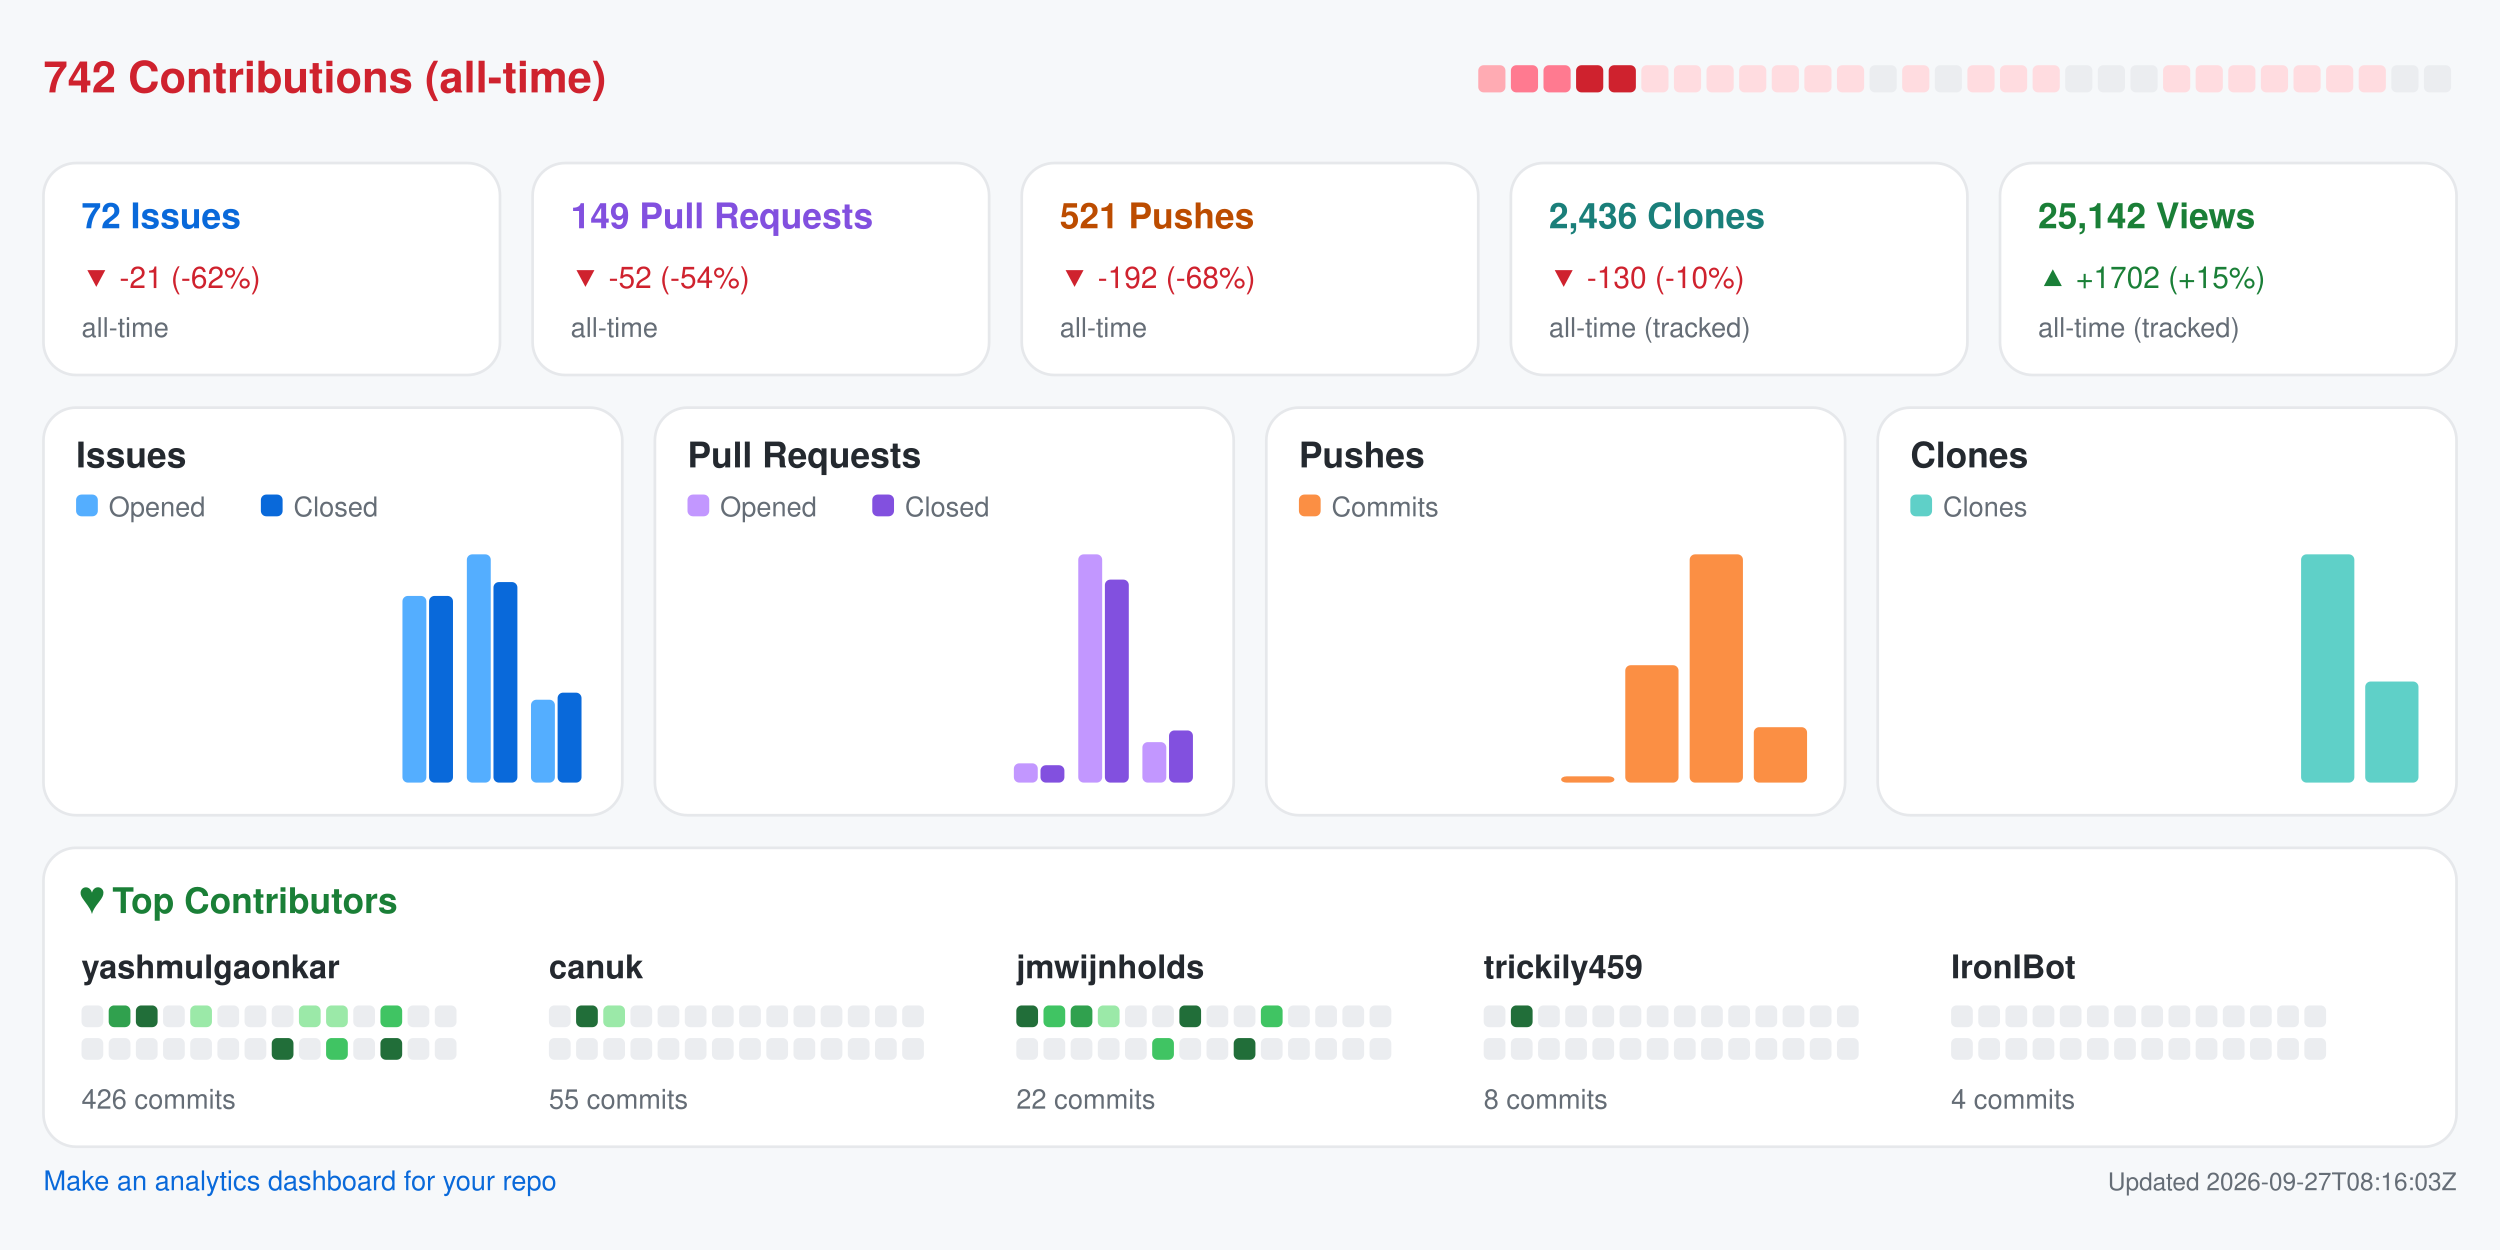
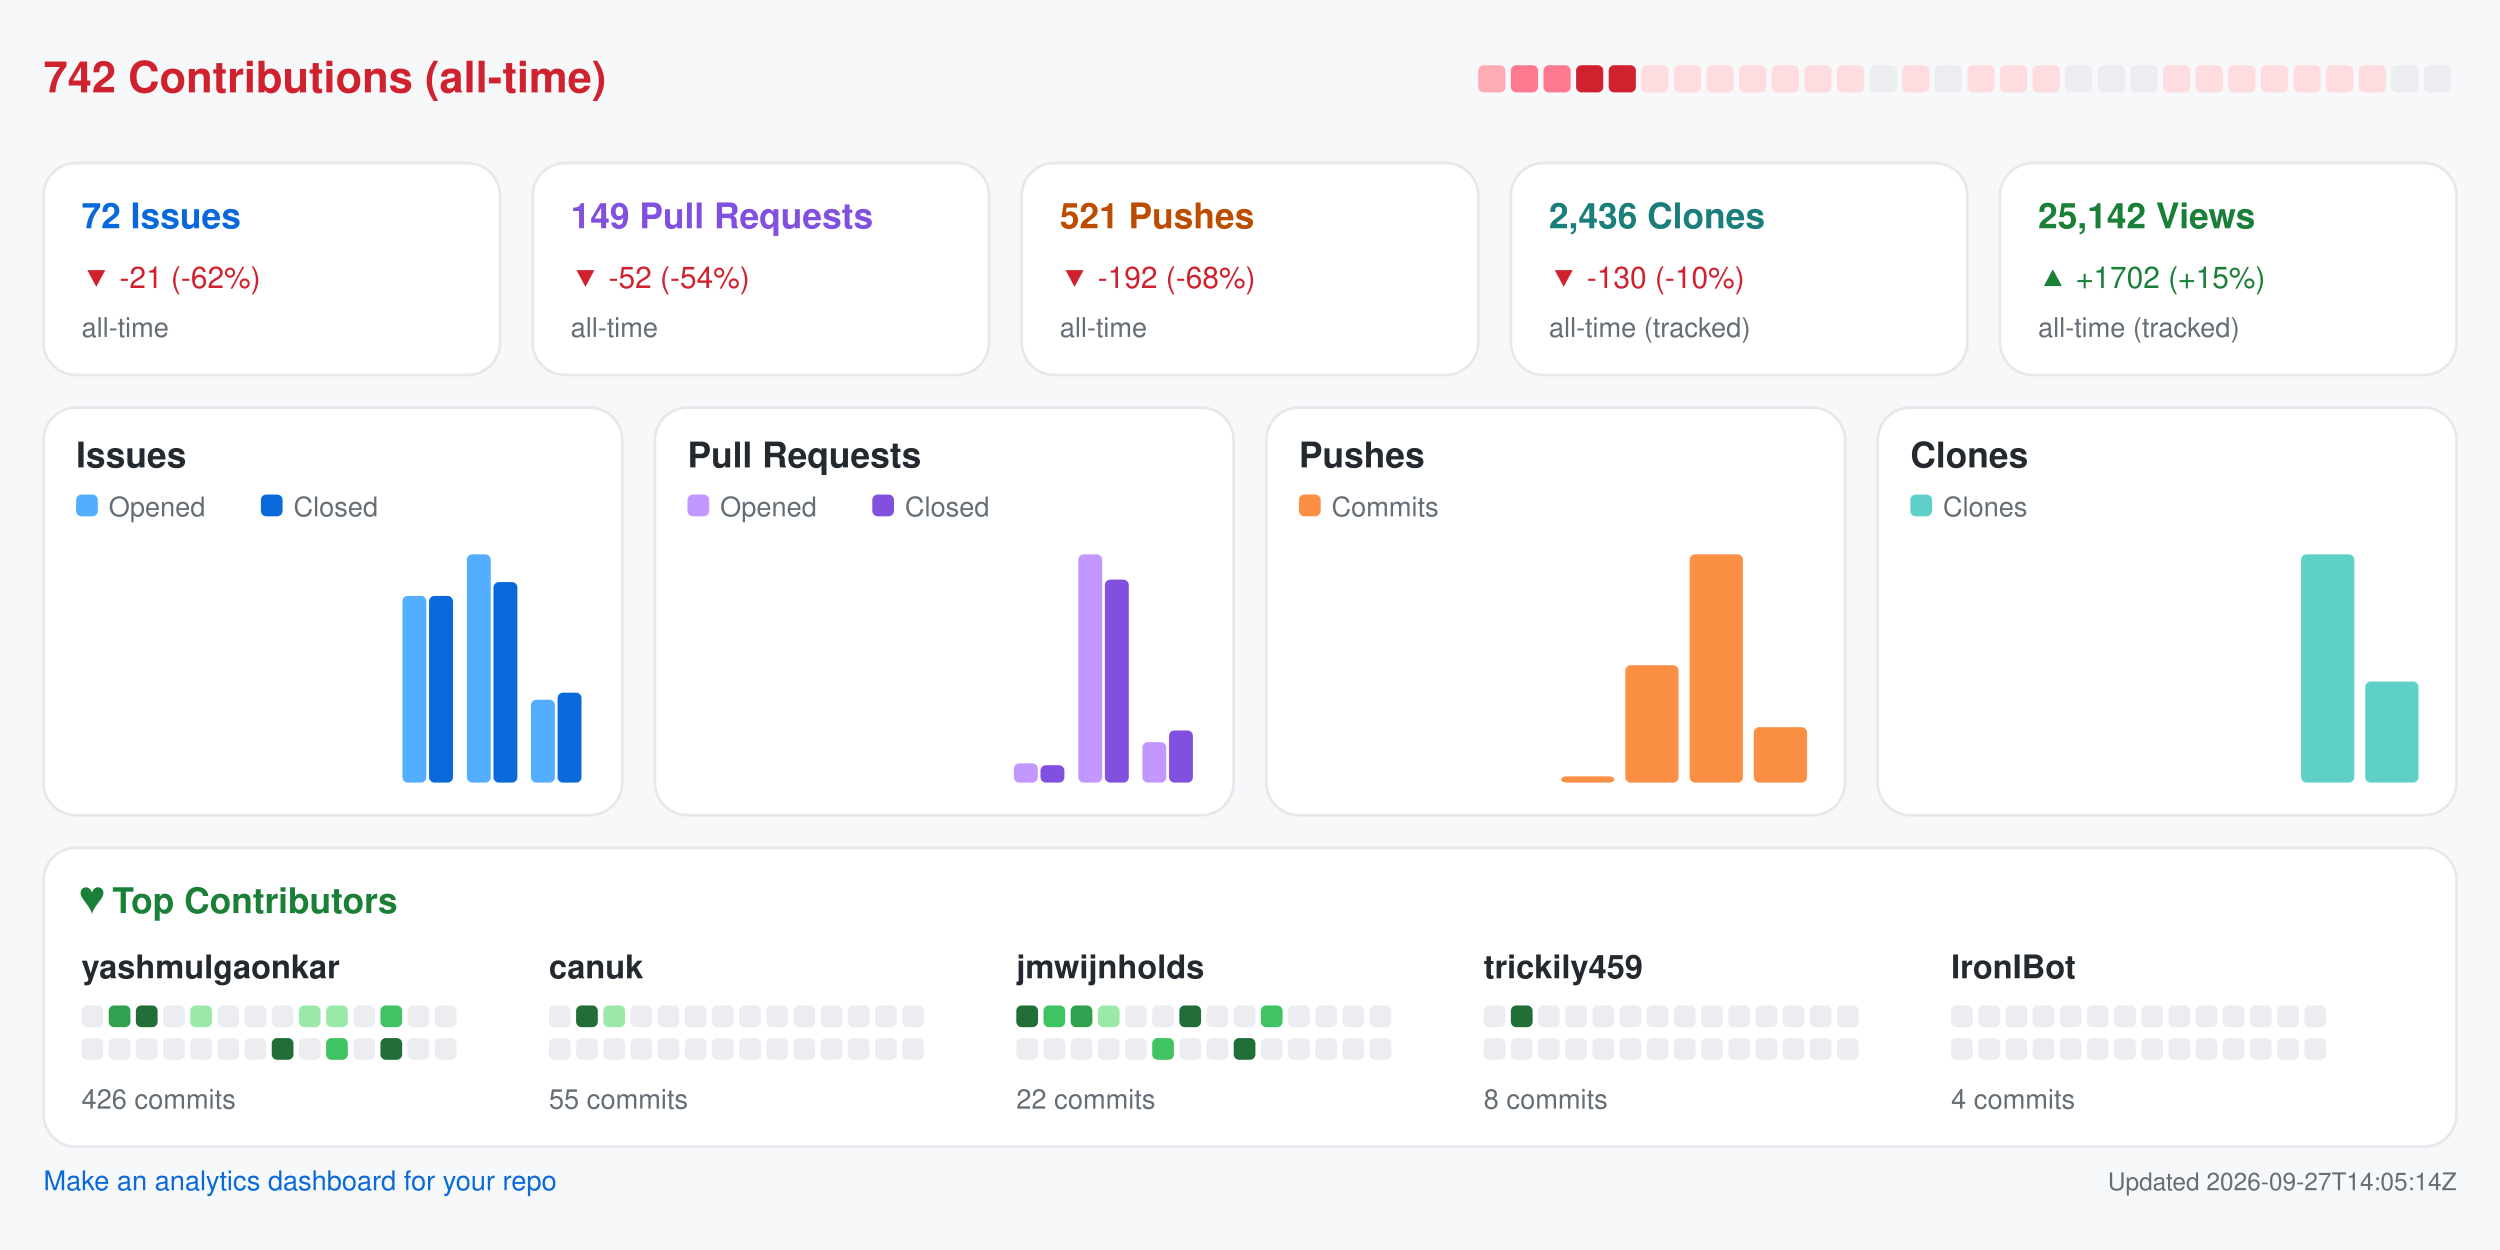
<svg xmlns="http://www.w3.org/2000/svg" width="920" height="460" viewBox="0 0 920 460" role="img" aria-label="Repository analytics for yashmulgaonkar/FlightScnr_Pi">
  <rect x="0.0" y="0.0" width="920.0" height="460.0" rx="0" fill="#f6f8fa" />
  <text x="16.0" y="34.0" fill="#cf222e" font-size="16" font-family="-apple-system,BlinkMacSystemFont,Segoe UI,Helvetica,Arial,sans-serif" font-weight="600" text-anchor="start">742 Contributions (all-time)</text>
  <rect x="544.0" y="24.0" width="10.0" height="10.0" rx="2" fill="#ffabb3" />
  <rect x="556.0" y="24.0" width="10.0" height="10.0" rx="2" fill="#ff7a90" />
  <rect x="568.0" y="24.0" width="10.0" height="10.0" rx="2" fill="#ff7a90" />
  <rect x="580.0" y="24.0" width="10.0" height="10.0" rx="2" fill="#cf222e" />
  <rect x="592.0" y="24.0" width="10.0" height="10.0" rx="2" fill="#cf222e" />
  <rect x="604.0" y="24.0" width="10.0" height="10.0" rx="2" fill="#ffdce0" />
  <rect x="616.0" y="24.0" width="10.0" height="10.0" rx="2" fill="#ffdce0" />
  <rect x="628.0" y="24.0" width="10.0" height="10.0" rx="2" fill="#ffdce0" />
  <rect x="640.0" y="24.0" width="10.0" height="10.0" rx="2" fill="#ffdce0" />
  <rect x="652.0" y="24.0" width="10.0" height="10.0" rx="2" fill="#ffdce0" />
  <rect x="664.0" y="24.0" width="10.0" height="10.0" rx="2" fill="#ffdce0" />
  <rect x="676.0" y="24.0" width="10.0" height="10.0" rx="2" fill="#ffdce0" />
  <rect x="688.0" y="24.0" width="10.0" height="10.0" rx="2" fill="#ebedf0" />
  <rect x="700.0" y="24.0" width="10.0" height="10.0" rx="2" fill="#ffdce0" />
  <rect x="712.0" y="24.0" width="10.0" height="10.0" rx="2" fill="#ebedf0" />
  <rect x="724.0" y="24.0" width="10.0" height="10.0" rx="2" fill="#ffdce0" />
  <rect x="736.0" y="24.0" width="10.0" height="10.0" rx="2" fill="#ffdce0" />
  <rect x="748.0" y="24.0" width="10.0" height="10.0" rx="2" fill="#ffdce0" />
  <rect x="760.0" y="24.0" width="10.0" height="10.0" rx="2" fill="#ebedf0" />
  <rect x="772.0" y="24.0" width="10.0" height="10.0" rx="2" fill="#ebedf0" />
  <rect x="784.0" y="24.0" width="10.0" height="10.0" rx="2" fill="#ebedf0" />
  <rect x="796.0" y="24.0" width="10.0" height="10.0" rx="2" fill="#ffdce0" />
  <rect x="808.0" y="24.0" width="10.0" height="10.0" rx="2" fill="#ffdce0" />
  <rect x="820.0" y="24.0" width="10.0" height="10.0" rx="2" fill="#ffdce0" />
  <rect x="832.0" y="24.0" width="10.0" height="10.0" rx="2" fill="#ffdce0" />
  <rect x="844.0" y="24.0" width="10.0" height="10.0" rx="2" fill="#ffdce0" />
  <rect x="856.0" y="24.0" width="10.0" height="10.0" rx="2" fill="#ffdce0" />
  <rect x="868.0" y="24.0" width="10.0" height="10.0" rx="2" fill="#ffdce0" />
  <rect x="880.0" y="24.0" width="10.0" height="10.0" rx="2" fill="#ebedf0" />
  <rect x="892.0" y="24.0" width="10.0" height="10.0" rx="2" fill="#ebedf0" />
  <rect x="16.0" y="60.0" width="168.0" height="78.0" rx="12" fill="#ffffff" stroke="#e6e8eb" />
  <text x="30.0" y="84.0" fill="#0969da" font-size="13" font-family="-apple-system,BlinkMacSystemFont,Segoe UI,Helvetica,Arial,sans-serif" font-weight="600" text-anchor="start">72 Issues</text>
  <text x="30.0" y="106.0" fill="#cf222e" font-size="11" font-family="-apple-system,BlinkMacSystemFont,Segoe UI,Helvetica,Arial,sans-serif" font-weight="400" text-anchor="start">▼ -21 (-62%)</text>
  <text x="30.0" y="124.0" fill="#656d76" font-size="10" font-family="-apple-system,BlinkMacSystemFont,Segoe UI,Helvetica,Arial,sans-serif" font-weight="400" text-anchor="start">all-time</text>
  <rect x="196.0" y="60.0" width="168.0" height="78.0" rx="12" fill="#ffffff" stroke="#e6e8eb" />
  <text x="210.0" y="84.0" fill="#8250df" font-size="13" font-family="-apple-system,BlinkMacSystemFont,Segoe UI,Helvetica,Arial,sans-serif" font-weight="600" text-anchor="start">149 Pull Requests</text>
  <text x="210.0" y="106.0" fill="#cf222e" font-size="11" font-family="-apple-system,BlinkMacSystemFont,Segoe UI,Helvetica,Arial,sans-serif" font-weight="400" text-anchor="start">▼ -52 (-54%)</text>
  <text x="210.0" y="124.0" fill="#656d76" font-size="10" font-family="-apple-system,BlinkMacSystemFont,Segoe UI,Helvetica,Arial,sans-serif" font-weight="400" text-anchor="start">all-time</text>
  <rect x="376.0" y="60.0" width="168.0" height="78.0" rx="12" fill="#ffffff" stroke="#e6e8eb" />
  <text x="390.0" y="84.0" fill="#bc4c00" font-size="13" font-family="-apple-system,BlinkMacSystemFont,Segoe UI,Helvetica,Arial,sans-serif" font-weight="600" text-anchor="start">521 Pushes</text>
  <text x="390.0" y="106.0" fill="#cf222e" font-size="11" font-family="-apple-system,BlinkMacSystemFont,Segoe UI,Helvetica,Arial,sans-serif" font-weight="400" text-anchor="start">▼ -192 (-68%)</text>
  <text x="390.0" y="124.0" fill="#656d76" font-size="10" font-family="-apple-system,BlinkMacSystemFont,Segoe UI,Helvetica,Arial,sans-serif" font-weight="400" text-anchor="start">all-time</text>
  <rect x="556.0" y="60.0" width="168.0" height="78.0" rx="12" fill="#ffffff" stroke="#e6e8eb" />
  <text x="570.0" y="84.0" fill="#1a7f7a" font-size="13" font-family="-apple-system,BlinkMacSystemFont,Segoe UI,Helvetica,Arial,sans-serif" font-weight="600" text-anchor="start">2,436 Clones</text>
  <text x="570.0" y="106.0" fill="#cf222e" font-size="11" font-family="-apple-system,BlinkMacSystemFont,Segoe UI,Helvetica,Arial,sans-serif" font-weight="400" text-anchor="start">▼ -130 (-10%)</text>
  <text x="570.0" y="124.0" fill="#656d76" font-size="10" font-family="-apple-system,BlinkMacSystemFont,Segoe UI,Helvetica,Arial,sans-serif" font-weight="400" text-anchor="start">all-time (tracked)</text>
  <rect x="736.0" y="60.0" width="168.0" height="78.0" rx="12" fill="#ffffff" stroke="#e6e8eb" />
  <text x="750.0" y="84.0" fill="#1a7f37" font-size="13" font-family="-apple-system,BlinkMacSystemFont,Segoe UI,Helvetica,Arial,sans-serif" font-weight="600" text-anchor="start">25,142 Views</text>
  <text x="750.0" y="106.0" fill="#1a7f37" font-size="11" font-family="-apple-system,BlinkMacSystemFont,Segoe UI,Helvetica,Arial,sans-serif" font-weight="400" text-anchor="start">▲ +1702 (+15%)</text>
  <text x="750.0" y="124.0" fill="#656d76" font-size="10" font-family="-apple-system,BlinkMacSystemFont,Segoe UI,Helvetica,Arial,sans-serif" font-weight="400" text-anchor="start">all-time (tracked)</text>
  <rect x="16.0" y="150.0" width="213.0" height="150.0" rx="12" fill="#ffffff" stroke="#e6e8eb" />
  <text x="28.0" y="172.0" fill="#24292f" font-size="13" font-family="-apple-system,BlinkMacSystemFont,Segoe UI,Helvetica,Arial,sans-serif" font-weight="600" text-anchor="start">Issues</text>
  <rect x="28.0" y="182.0" width="8.0" height="8.0" rx="2" fill="#54aeff" />
  <text x="40.0" y="190.0" fill="#656d76" font-size="10" font-family="-apple-system,BlinkMacSystemFont,Segoe UI,Helvetica,Arial,sans-serif" font-weight="400" text-anchor="start">Opened</text>
  <rect x="96.0" y="182.0" width="8.0" height="8.0" rx="2" fill="#0969da" />
  <text x="108.0" y="190.0" fill="#656d76" font-size="10" font-family="-apple-system,BlinkMacSystemFont,Segoe UI,Helvetica,Arial,sans-serif" font-weight="400" text-anchor="start">Closed</text>
  <rect x="30.0" y="288.0" width="8.8" height="0.0" rx="2" fill="#54aeff" />
  <rect x="39.8" y="288.0" width="8.8" height="0.0" rx="2" fill="#0969da" />
  <rect x="53.6" y="288.0" width="8.8" height="0.0" rx="2" fill="#54aeff" />
  <rect x="63.4" y="288.0" width="8.8" height="0.0" rx="2" fill="#0969da" />
  <rect x="77.2" y="288.0" width="8.8" height="0.0" rx="2" fill="#54aeff" />
  <rect x="87.1" y="288.0" width="8.8" height="0.0" rx="2" fill="#0969da" />
  <rect x="100.9" y="288.0" width="8.8" height="0.0" rx="2" fill="#54aeff" />
  <rect x="110.7" y="288.0" width="8.8" height="0.0" rx="2" fill="#0969da" />
  <rect x="124.5" y="288.0" width="8.8" height="0.0" rx="2" fill="#54aeff" />
  <rect x="134.3" y="288.0" width="8.8" height="0.0" rx="2" fill="#0969da" />
  <rect x="148.1" y="219.3" width="8.8" height="68.7" rx="2" fill="#54aeff" />
  <rect x="157.9" y="219.3" width="8.8" height="68.7" rx="2" fill="#0969da" />
  <rect x="171.8" y="204.0" width="8.8" height="84.0" rx="2" fill="#54aeff" />
  <rect x="181.6" y="214.2" width="8.8" height="73.8" rx="2" fill="#0969da" />
  <rect x="195.4" y="257.5" width="8.8" height="30.5" rx="2" fill="#54aeff" />
  <rect x="205.2" y="254.9" width="8.8" height="33.1" rx="2" fill="#0969da" />
  <rect x="241.0" y="150.0" width="213.0" height="150.0" rx="12" fill="#ffffff" stroke="#e6e8eb" />
  <text x="253.0" y="172.0" fill="#24292f" font-size="13" font-family="-apple-system,BlinkMacSystemFont,Segoe UI,Helvetica,Arial,sans-serif" font-weight="600" text-anchor="start">Pull Requests</text>
  <rect x="253.0" y="182.0" width="8.0" height="8.0" rx="2" fill="#c297ff" />
  <text x="265.0" y="190.0" fill="#656d76" font-size="10" font-family="-apple-system,BlinkMacSystemFont,Segoe UI,Helvetica,Arial,sans-serif" font-weight="400" text-anchor="start">Opened</text>
  <rect x="321.0" y="182.0" width="8.0" height="8.0" rx="2" fill="#8250df" />
  <text x="333.0" y="190.0" fill="#656d76" font-size="10" font-family="-apple-system,BlinkMacSystemFont,Segoe UI,Helvetica,Arial,sans-serif" font-weight="400" text-anchor="start">Closed</text>
  <rect x="255.0" y="288.0" width="8.8" height="0.0" rx="2" fill="#c297ff" />
  <rect x="264.8" y="288.0" width="8.8" height="0.0" rx="2" fill="#8250df" />
  <rect x="278.6" y="288.0" width="8.8" height="0.0" rx="2" fill="#c297ff" />
  <rect x="288.4" y="288.0" width="8.8" height="0.0" rx="2" fill="#8250df" />
  <rect x="302.2" y="288.0" width="8.8" height="0.0" rx="2" fill="#c297ff" />
  <rect x="312.1" y="288.0" width="8.8" height="0.0" rx="2" fill="#8250df" />
  <rect x="325.9" y="288.0" width="8.8" height="0.0" rx="2" fill="#c297ff" />
  <rect x="335.7" y="288.0" width="8.8" height="0.0" rx="2" fill="#8250df" />
  <rect x="349.5" y="288.0" width="8.8" height="0.0" rx="2" fill="#c297ff" />
  <rect x="359.3" y="288.0" width="8.8" height="0.0" rx="2" fill="#8250df" />
  <rect x="373.1" y="280.9" width="8.8" height="7.1" rx="2" fill="#c297ff" />
  <rect x="382.9" y="281.6" width="8.8" height="6.4" rx="2" fill="#8250df" />
  <rect x="396.8" y="204.0" width="8.8" height="84.0" rx="2" fill="#c297ff" />
  <rect x="406.6" y="213.3" width="8.8" height="74.7" rx="2" fill="#8250df" />
  <rect x="420.4" y="273.1" width="8.8" height="14.9" rx="2" fill="#c297ff" />
  <rect x="430.2" y="268.8" width="8.8" height="19.2" rx="2" fill="#8250df" />
  <rect x="466.0" y="150.0" width="213.0" height="150.0" rx="12" fill="#ffffff" stroke="#e6e8eb" />
  <text x="478.0" y="172.0" fill="#24292f" font-size="13" font-family="-apple-system,BlinkMacSystemFont,Segoe UI,Helvetica,Arial,sans-serif" font-weight="600" text-anchor="start">Pushes</text>
  <rect x="478.0" y="182.0" width="8.0" height="8.0" rx="2" fill="#fb8f44" />
  <text x="490.0" y="190.0" fill="#656d76" font-size="10" font-family="-apple-system,BlinkMacSystemFont,Segoe UI,Helvetica,Arial,sans-serif" font-weight="400" text-anchor="start">Commits</text>
  <rect x="480.0" y="288.0" width="19.6" height="0.0" rx="2" fill="#fb8f44" />
  <rect x="503.6" y="288.0" width="19.6" height="0.0" rx="2" fill="#fb8f44" />
  <rect x="527.2" y="288.0" width="19.6" height="0.0" rx="2" fill="#fb8f44" />
  <rect x="550.9" y="288.0" width="19.6" height="0.0" rx="2" fill="#fb8f44" />
  <rect x="574.5" y="285.7" width="19.6" height="2.3" rx="2" fill="#fb8f44" />
  <rect x="598.1" y="244.8" width="19.6" height="43.2" rx="2" fill="#fb8f44" />
  <rect x="621.8" y="204.0" width="19.6" height="84.0" rx="2" fill="#fb8f44" />
  <rect x="645.4" y="267.6" width="19.6" height="20.4" rx="2" fill="#fb8f44" />
  <rect x="691.0" y="150.0" width="213.0" height="150.0" rx="12" fill="#ffffff" stroke="#e6e8eb" />
  <text x="703.0" y="172.0" fill="#24292f" font-size="13" font-family="-apple-system,BlinkMacSystemFont,Segoe UI,Helvetica,Arial,sans-serif" font-weight="600" text-anchor="start">Clones</text>
  <rect x="703.0" y="182.0" width="8.0" height="8.0" rx="2" fill="#5fd0c8" />
  <text x="715.0" y="190.0" fill="#656d76" font-size="10" font-family="-apple-system,BlinkMacSystemFont,Segoe UI,Helvetica,Arial,sans-serif" font-weight="400" text-anchor="start">Clones</text>
  <rect x="705.0" y="288.0" width="19.6" height="0.0" rx="2" fill="#5fd0c8" />
  <rect x="728.6" y="288.0" width="19.6" height="0.0" rx="2" fill="#5fd0c8" />
  <rect x="752.2" y="288.0" width="19.6" height="0.0" rx="2" fill="#5fd0c8" />
  <rect x="775.9" y="288.0" width="19.6" height="0.0" rx="2" fill="#5fd0c8" />
  <rect x="799.5" y="288.0" width="19.6" height="0.0" rx="2" fill="#5fd0c8" />
  <rect x="823.1" y="288.0" width="19.6" height="0.0" rx="2" fill="#5fd0c8" />
  <rect x="846.8" y="204.0" width="19.6" height="84.0" rx="2" fill="#5fd0c8" />
  <rect x="870.4" y="250.8" width="19.6" height="37.2" rx="2" fill="#5fd0c8" />
  <rect x="16.0" y="312.0" width="888.0" height="110.0" rx="12" fill="#ffffff" stroke="#e6e8eb" />
  <text x="30.0" y="336.0" fill="#1a7f37" font-size="13" font-family="-apple-system,BlinkMacSystemFont,Segoe UI,Helvetica,Arial,sans-serif" font-weight="600" text-anchor="start">♥  Top Contributors</text>
  <text x="30.0" y="360.0" fill="#24292f" font-size="12" font-family="-apple-system,BlinkMacSystemFont,Segoe UI,Helvetica,Arial,sans-serif" font-weight="600" text-anchor="start">yashmulgaonkar</text>
  <rect x="30.0" y="370.0" width="8.0" height="8.0" rx="2" fill="#ebedf0" />
  <rect x="40.0" y="370.0" width="8.0" height="8.0" rx="2" fill="#30a14e" />
  <rect x="50.0" y="370.0" width="8.0" height="8.0" rx="2" fill="#216e39" />
  <rect x="60.0" y="370.0" width="8.0" height="8.0" rx="2" fill="#ebedf0" />
  <rect x="70.0" y="370.0" width="8.0" height="8.0" rx="2" fill="#9be9a8" />
  <rect x="80.0" y="370.0" width="8.0" height="8.0" rx="2" fill="#ebedf0" />
  <rect x="90.0" y="370.0" width="8.0" height="8.0" rx="2" fill="#ebedf0" />
  <rect x="100.0" y="370.0" width="8.0" height="8.0" rx="2" fill="#ebedf0" />
  <rect x="110.0" y="370.0" width="8.0" height="8.0" rx="2" fill="#9be9a8" />
  <rect x="120.0" y="370.0" width="8.0" height="8.0" rx="2" fill="#9be9a8" />
  <rect x="130.0" y="370.0" width="8.0" height="8.0" rx="2" fill="#ebedf0" />
  <rect x="140.0" y="370.0" width="8.0" height="8.0" rx="2" fill="#40c463" />
  <rect x="150.0" y="370.0" width="8.0" height="8.0" rx="2" fill="#ebedf0" />
  <rect x="160.0" y="370.0" width="8.0" height="8.0" rx="2" fill="#ebedf0" />
  <rect x="30.0" y="382.0" width="8.0" height="8.0" rx="2" fill="#ebedf0" />
  <rect x="40.0" y="382.0" width="8.0" height="8.0" rx="2" fill="#ebedf0" />
  <rect x="50.0" y="382.0" width="8.0" height="8.0" rx="2" fill="#ebedf0" />
  <rect x="60.0" y="382.0" width="8.0" height="8.0" rx="2" fill="#ebedf0" />
  <rect x="70.0" y="382.0" width="8.0" height="8.0" rx="2" fill="#ebedf0" />
  <rect x="80.0" y="382.0" width="8.0" height="8.0" rx="2" fill="#ebedf0" />
  <rect x="90.0" y="382.0" width="8.0" height="8.0" rx="2" fill="#ebedf0" />
  <rect x="100.0" y="382.0" width="8.0" height="8.0" rx="2" fill="#216e39" />
  <rect x="110.0" y="382.0" width="8.0" height="8.0" rx="2" fill="#ebedf0" />
  <rect x="120.0" y="382.0" width="8.0" height="8.0" rx="2" fill="#40c463" />
  <rect x="130.0" y="382.0" width="8.0" height="8.0" rx="2" fill="#ebedf0" />
  <rect x="140.0" y="382.0" width="8.0" height="8.0" rx="2" fill="#216e39" />
  <rect x="150.0" y="382.0" width="8.0" height="8.0" rx="2" fill="#ebedf0" />
  <rect x="160.0" y="382.0" width="8.0" height="8.0" rx="2" fill="#ebedf0" />
  <text x="30.0" y="408.0" fill="#656d76" font-size="10" font-family="-apple-system,BlinkMacSystemFont,Segoe UI,Helvetica,Arial,sans-serif" font-weight="400" text-anchor="start">426 commits</text>
  <text x="202.0" y="360.0" fill="#24292f" font-size="12" font-family="-apple-system,BlinkMacSystemFont,Segoe UI,Helvetica,Arial,sans-serif" font-weight="600" text-anchor="start">canuk</text>
  <rect x="202.0" y="370.0" width="8.0" height="8.0" rx="2" fill="#ebedf0" />
  <rect x="212.0" y="370.0" width="8.0" height="8.0" rx="2" fill="#216e39" />
  <rect x="222.0" y="370.0" width="8.0" height="8.0" rx="2" fill="#9be9a8" />
  <rect x="232.0" y="370.0" width="8.0" height="8.0" rx="2" fill="#ebedf0" />
  <rect x="242.0" y="370.0" width="8.0" height="8.0" rx="2" fill="#ebedf0" />
  <rect x="252.0" y="370.0" width="8.0" height="8.0" rx="2" fill="#ebedf0" />
  <rect x="262.0" y="370.0" width="8.0" height="8.0" rx="2" fill="#ebedf0" />
  <rect x="272.0" y="370.0" width="8.0" height="8.0" rx="2" fill="#ebedf0" />
  <rect x="282.0" y="370.0" width="8.0" height="8.0" rx="2" fill="#ebedf0" />
  <rect x="292.0" y="370.0" width="8.0" height="8.0" rx="2" fill="#ebedf0" />
  <rect x="302.0" y="370.0" width="8.0" height="8.0" rx="2" fill="#ebedf0" />
  <rect x="312.0" y="370.0" width="8.0" height="8.0" rx="2" fill="#ebedf0" />
  <rect x="322.0" y="370.0" width="8.0" height="8.0" rx="2" fill="#ebedf0" />
  <rect x="332.0" y="370.0" width="8.0" height="8.0" rx="2" fill="#ebedf0" />
  <rect x="202.0" y="382.0" width="8.0" height="8.0" rx="2" fill="#ebedf0" />
  <rect x="212.0" y="382.0" width="8.0" height="8.0" rx="2" fill="#ebedf0" />
  <rect x="222.0" y="382.0" width="8.0" height="8.0" rx="2" fill="#ebedf0" />
  <rect x="232.0" y="382.0" width="8.0" height="8.0" rx="2" fill="#ebedf0" />
  <rect x="242.0" y="382.0" width="8.0" height="8.0" rx="2" fill="#ebedf0" />
  <rect x="252.0" y="382.0" width="8.0" height="8.0" rx="2" fill="#ebedf0" />
  <rect x="262.0" y="382.0" width="8.0" height="8.0" rx="2" fill="#ebedf0" />
  <rect x="272.0" y="382.0" width="8.0" height="8.0" rx="2" fill="#ebedf0" />
  <rect x="282.0" y="382.0" width="8.0" height="8.0" rx="2" fill="#ebedf0" />
  <rect x="292.0" y="382.0" width="8.0" height="8.0" rx="2" fill="#ebedf0" />
  <rect x="302.0" y="382.0" width="8.0" height="8.0" rx="2" fill="#ebedf0" />
  <rect x="312.0" y="382.0" width="8.0" height="8.0" rx="2" fill="#ebedf0" />
  <rect x="322.0" y="382.0" width="8.0" height="8.0" rx="2" fill="#ebedf0" />
  <rect x="332.0" y="382.0" width="8.0" height="8.0" rx="2" fill="#ebedf0" />
  <text x="202.0" y="408.0" fill="#656d76" font-size="10" font-family="-apple-system,BlinkMacSystemFont,Segoe UI,Helvetica,Arial,sans-serif" font-weight="400" text-anchor="start">55 commits</text>
  <text x="374.0" y="360.0" fill="#24292f" font-size="12" font-family="-apple-system,BlinkMacSystemFont,Segoe UI,Helvetica,Arial,sans-serif" font-weight="600" text-anchor="start">jmwijnholds</text>
  <rect x="374.0" y="370.0" width="8.0" height="8.0" rx="2" fill="#216e39" />
  <rect x="384.0" y="370.0" width="8.0" height="8.0" rx="2" fill="#40c463" />
  <rect x="394.0" y="370.0" width="8.0" height="8.0" rx="2" fill="#30a14e" />
  <rect x="404.0" y="370.0" width="8.0" height="8.0" rx="2" fill="#9be9a8" />
  <rect x="414.0" y="370.0" width="8.0" height="8.0" rx="2" fill="#ebedf0" />
  <rect x="424.0" y="370.0" width="8.0" height="8.0" rx="2" fill="#ebedf0" />
  <rect x="434.0" y="370.0" width="8.0" height="8.0" rx="2" fill="#216e39" />
  <rect x="444.0" y="370.0" width="8.0" height="8.0" rx="2" fill="#ebedf0" />
  <rect x="454.0" y="370.0" width="8.0" height="8.0" rx="2" fill="#ebedf0" />
  <rect x="464.0" y="370.0" width="8.0" height="8.0" rx="2" fill="#40c463" />
  <rect x="474.0" y="370.0" width="8.0" height="8.0" rx="2" fill="#ebedf0" />
  <rect x="484.0" y="370.0" width="8.0" height="8.0" rx="2" fill="#ebedf0" />
  <rect x="494.0" y="370.0" width="8.0" height="8.0" rx="2" fill="#ebedf0" />
  <rect x="504.0" y="370.0" width="8.0" height="8.0" rx="2" fill="#ebedf0" />
  <rect x="374.0" y="382.0" width="8.0" height="8.0" rx="2" fill="#ebedf0" />
  <rect x="384.0" y="382.0" width="8.0" height="8.0" rx="2" fill="#ebedf0" />
  <rect x="394.0" y="382.0" width="8.0" height="8.0" rx="2" fill="#ebedf0" />
  <rect x="404.0" y="382.0" width="8.0" height="8.0" rx="2" fill="#ebedf0" />
  <rect x="414.0" y="382.0" width="8.0" height="8.0" rx="2" fill="#ebedf0" />
  <rect x="424.0" y="382.0" width="8.0" height="8.0" rx="2" fill="#40c463" />
  <rect x="434.0" y="382.0" width="8.0" height="8.0" rx="2" fill="#ebedf0" />
  <rect x="444.0" y="382.0" width="8.0" height="8.0" rx="2" fill="#ebedf0" />
  <rect x="454.0" y="382.0" width="8.0" height="8.0" rx="2" fill="#216e39" />
  <rect x="464.0" y="382.0" width="8.0" height="8.0" rx="2" fill="#ebedf0" />
  <rect x="474.0" y="382.0" width="8.0" height="8.0" rx="2" fill="#ebedf0" />
  <rect x="484.0" y="382.0" width="8.0" height="8.0" rx="2" fill="#ebedf0" />
  <rect x="494.0" y="382.0" width="8.0" height="8.0" rx="2" fill="#ebedf0" />
  <rect x="504.0" y="382.0" width="8.0" height="8.0" rx="2" fill="#ebedf0" />
  <text x="374.0" y="408.0" fill="#656d76" font-size="10" font-family="-apple-system,BlinkMacSystemFont,Segoe UI,Helvetica,Arial,sans-serif" font-weight="400" text-anchor="start">22 commits</text>
  <text x="546.0" y="360.0" fill="#24292f" font-size="12" font-family="-apple-system,BlinkMacSystemFont,Segoe UI,Helvetica,Arial,sans-serif" font-weight="600" text-anchor="start">trickily459</text>
  <rect x="546.0" y="370.0" width="8.0" height="8.0" rx="2" fill="#ebedf0" />
  <rect x="556.0" y="370.0" width="8.0" height="8.0" rx="2" fill="#216e39" />
  <rect x="566.0" y="370.0" width="8.0" height="8.0" rx="2" fill="#ebedf0" />
  <rect x="576.0" y="370.0" width="8.0" height="8.0" rx="2" fill="#ebedf0" />
  <rect x="586.0" y="370.0" width="8.0" height="8.0" rx="2" fill="#ebedf0" />
  <rect x="596.0" y="370.0" width="8.0" height="8.0" rx="2" fill="#ebedf0" />
  <rect x="606.0" y="370.0" width="8.0" height="8.0" rx="2" fill="#ebedf0" />
  <rect x="616.0" y="370.0" width="8.0" height="8.0" rx="2" fill="#ebedf0" />
  <rect x="626.0" y="370.0" width="8.0" height="8.0" rx="2" fill="#ebedf0" />
  <rect x="636.0" y="370.0" width="8.0" height="8.0" rx="2" fill="#ebedf0" />
  <rect x="646.0" y="370.0" width="8.0" height="8.0" rx="2" fill="#ebedf0" />
  <rect x="656.0" y="370.0" width="8.0" height="8.0" rx="2" fill="#ebedf0" />
  <rect x="666.0" y="370.0" width="8.0" height="8.0" rx="2" fill="#ebedf0" />
  <rect x="676.0" y="370.0" width="8.0" height="8.0" rx="2" fill="#ebedf0" />
  <rect x="546.0" y="382.0" width="8.0" height="8.0" rx="2" fill="#ebedf0" />
  <rect x="556.0" y="382.0" width="8.0" height="8.0" rx="2" fill="#ebedf0" />
  <rect x="566.0" y="382.0" width="8.0" height="8.0" rx="2" fill="#ebedf0" />
  <rect x="576.0" y="382.0" width="8.0" height="8.0" rx="2" fill="#ebedf0" />
  <rect x="586.0" y="382.0" width="8.0" height="8.0" rx="2" fill="#ebedf0" />
  <rect x="596.0" y="382.0" width="8.0" height="8.0" rx="2" fill="#ebedf0" />
  <rect x="606.0" y="382.0" width="8.0" height="8.0" rx="2" fill="#ebedf0" />
  <rect x="616.0" y="382.0" width="8.0" height="8.0" rx="2" fill="#ebedf0" />
  <rect x="626.0" y="382.0" width="8.0" height="8.0" rx="2" fill="#ebedf0" />
  <rect x="636.0" y="382.0" width="8.0" height="8.0" rx="2" fill="#ebedf0" />
  <rect x="646.0" y="382.0" width="8.0" height="8.0" rx="2" fill="#ebedf0" />
  <rect x="656.0" y="382.0" width="8.0" height="8.0" rx="2" fill="#ebedf0" />
  <rect x="666.0" y="382.0" width="8.0" height="8.0" rx="2" fill="#ebedf0" />
  <rect x="676.0" y="382.0" width="8.0" height="8.0" rx="2" fill="#ebedf0" />
  <text x="546.0" y="408.0" fill="#656d76" font-size="10" font-family="-apple-system,BlinkMacSystemFont,Segoe UI,Helvetica,Arial,sans-serif" font-weight="400" text-anchor="start">8 commits</text>
  <text x="718.0" y="360.0" fill="#24292f" font-size="12" font-family="-apple-system,BlinkMacSystemFont,Segoe UI,Helvetica,Arial,sans-serif" font-weight="600" text-anchor="start">IronIBot</text>
  <rect x="718.0" y="370.0" width="8.0" height="8.0" rx="2" fill="#ebedf0" />
  <rect x="728.0" y="370.0" width="8.0" height="8.0" rx="2" fill="#ebedf0" />
  <rect x="738.0" y="370.0" width="8.0" height="8.0" rx="2" fill="#ebedf0" />
  <rect x="748.0" y="370.0" width="8.0" height="8.0" rx="2" fill="#ebedf0" />
  <rect x="758.0" y="370.0" width="8.0" height="8.0" rx="2" fill="#ebedf0" />
  <rect x="768.0" y="370.0" width="8.0" height="8.0" rx="2" fill="#ebedf0" />
  <rect x="778.0" y="370.0" width="8.0" height="8.0" rx="2" fill="#ebedf0" />
  <rect x="788.0" y="370.0" width="8.0" height="8.0" rx="2" fill="#ebedf0" />
  <rect x="798.0" y="370.0" width="8.0" height="8.0" rx="2" fill="#ebedf0" />
  <rect x="808.0" y="370.0" width="8.0" height="8.0" rx="2" fill="#ebedf0" />
  <rect x="818.0" y="370.0" width="8.0" height="8.0" rx="2" fill="#ebedf0" />
  <rect x="828.0" y="370.0" width="8.0" height="8.0" rx="2" fill="#ebedf0" />
  <rect x="838.0" y="370.0" width="8.0" height="8.0" rx="2" fill="#ebedf0" />
  <rect x="848.0" y="370.0" width="8.0" height="8.0" rx="2" fill="#ebedf0" />
  <rect x="718.0" y="382.0" width="8.0" height="8.0" rx="2" fill="#ebedf0" />
  <rect x="728.0" y="382.0" width="8.0" height="8.0" rx="2" fill="#ebedf0" />
  <rect x="738.0" y="382.0" width="8.0" height="8.0" rx="2" fill="#ebedf0" />
  <rect x="748.0" y="382.0" width="8.0" height="8.0" rx="2" fill="#ebedf0" />
  <rect x="758.0" y="382.0" width="8.0" height="8.0" rx="2" fill="#ebedf0" />
  <rect x="768.0" y="382.0" width="8.0" height="8.0" rx="2" fill="#ebedf0" />
  <rect x="778.0" y="382.0" width="8.0" height="8.0" rx="2" fill="#ebedf0" />
  <rect x="788.0" y="382.0" width="8.0" height="8.0" rx="2" fill="#ebedf0" />
  <rect x="798.0" y="382.0" width="8.0" height="8.0" rx="2" fill="#ebedf0" />
  <rect x="808.0" y="382.0" width="8.0" height="8.0" rx="2" fill="#ebedf0" />
  <rect x="818.0" y="382.0" width="8.0" height="8.0" rx="2" fill="#ebedf0" />
  <rect x="828.0" y="382.0" width="8.0" height="8.0" rx="2" fill="#ebedf0" />
  <rect x="838.0" y="382.0" width="8.0" height="8.0" rx="2" fill="#ebedf0" />
  <rect x="848.0" y="382.0" width="8.0" height="8.0" rx="2" fill="#ebedf0" />
  <text x="718.0" y="408.0" fill="#656d76" font-size="10" font-family="-apple-system,BlinkMacSystemFont,Segoe UI,Helvetica,Arial,sans-serif" font-weight="400" text-anchor="start">4 commits</text>
  <a href="https://github.com/yashmulgaonkar/repo-analytics" target="_blank" rel="noopener noreferrer">
    <text x="16.0" y="438.0" fill="#0969da" font-size="10" font-family="-apple-system,BlinkMacSystemFont,Segoe UI,Helvetica,Arial,sans-serif" font-weight="400" text-anchor="start">Make an analytics dashboard for your repo</text>
  </a>
-   <text x="904.0" y="438.0" fill="#656d76" font-size="9" font-family="-apple-system,BlinkMacSystemFont,Segoe UI,Helvetica,Arial,sans-serif" font-weight="400" text-anchor="end">Updated 2026-09-27T08:16:03Z</text>
+   <text x="904.0" y="438.0" fill="#656d76" font-size="9" font-family="-apple-system,BlinkMacSystemFont,Segoe UI,Helvetica,Arial,sans-serif" font-weight="400" text-anchor="end">Updated 2026-09-27T14:05:14Z</text>
</svg>
